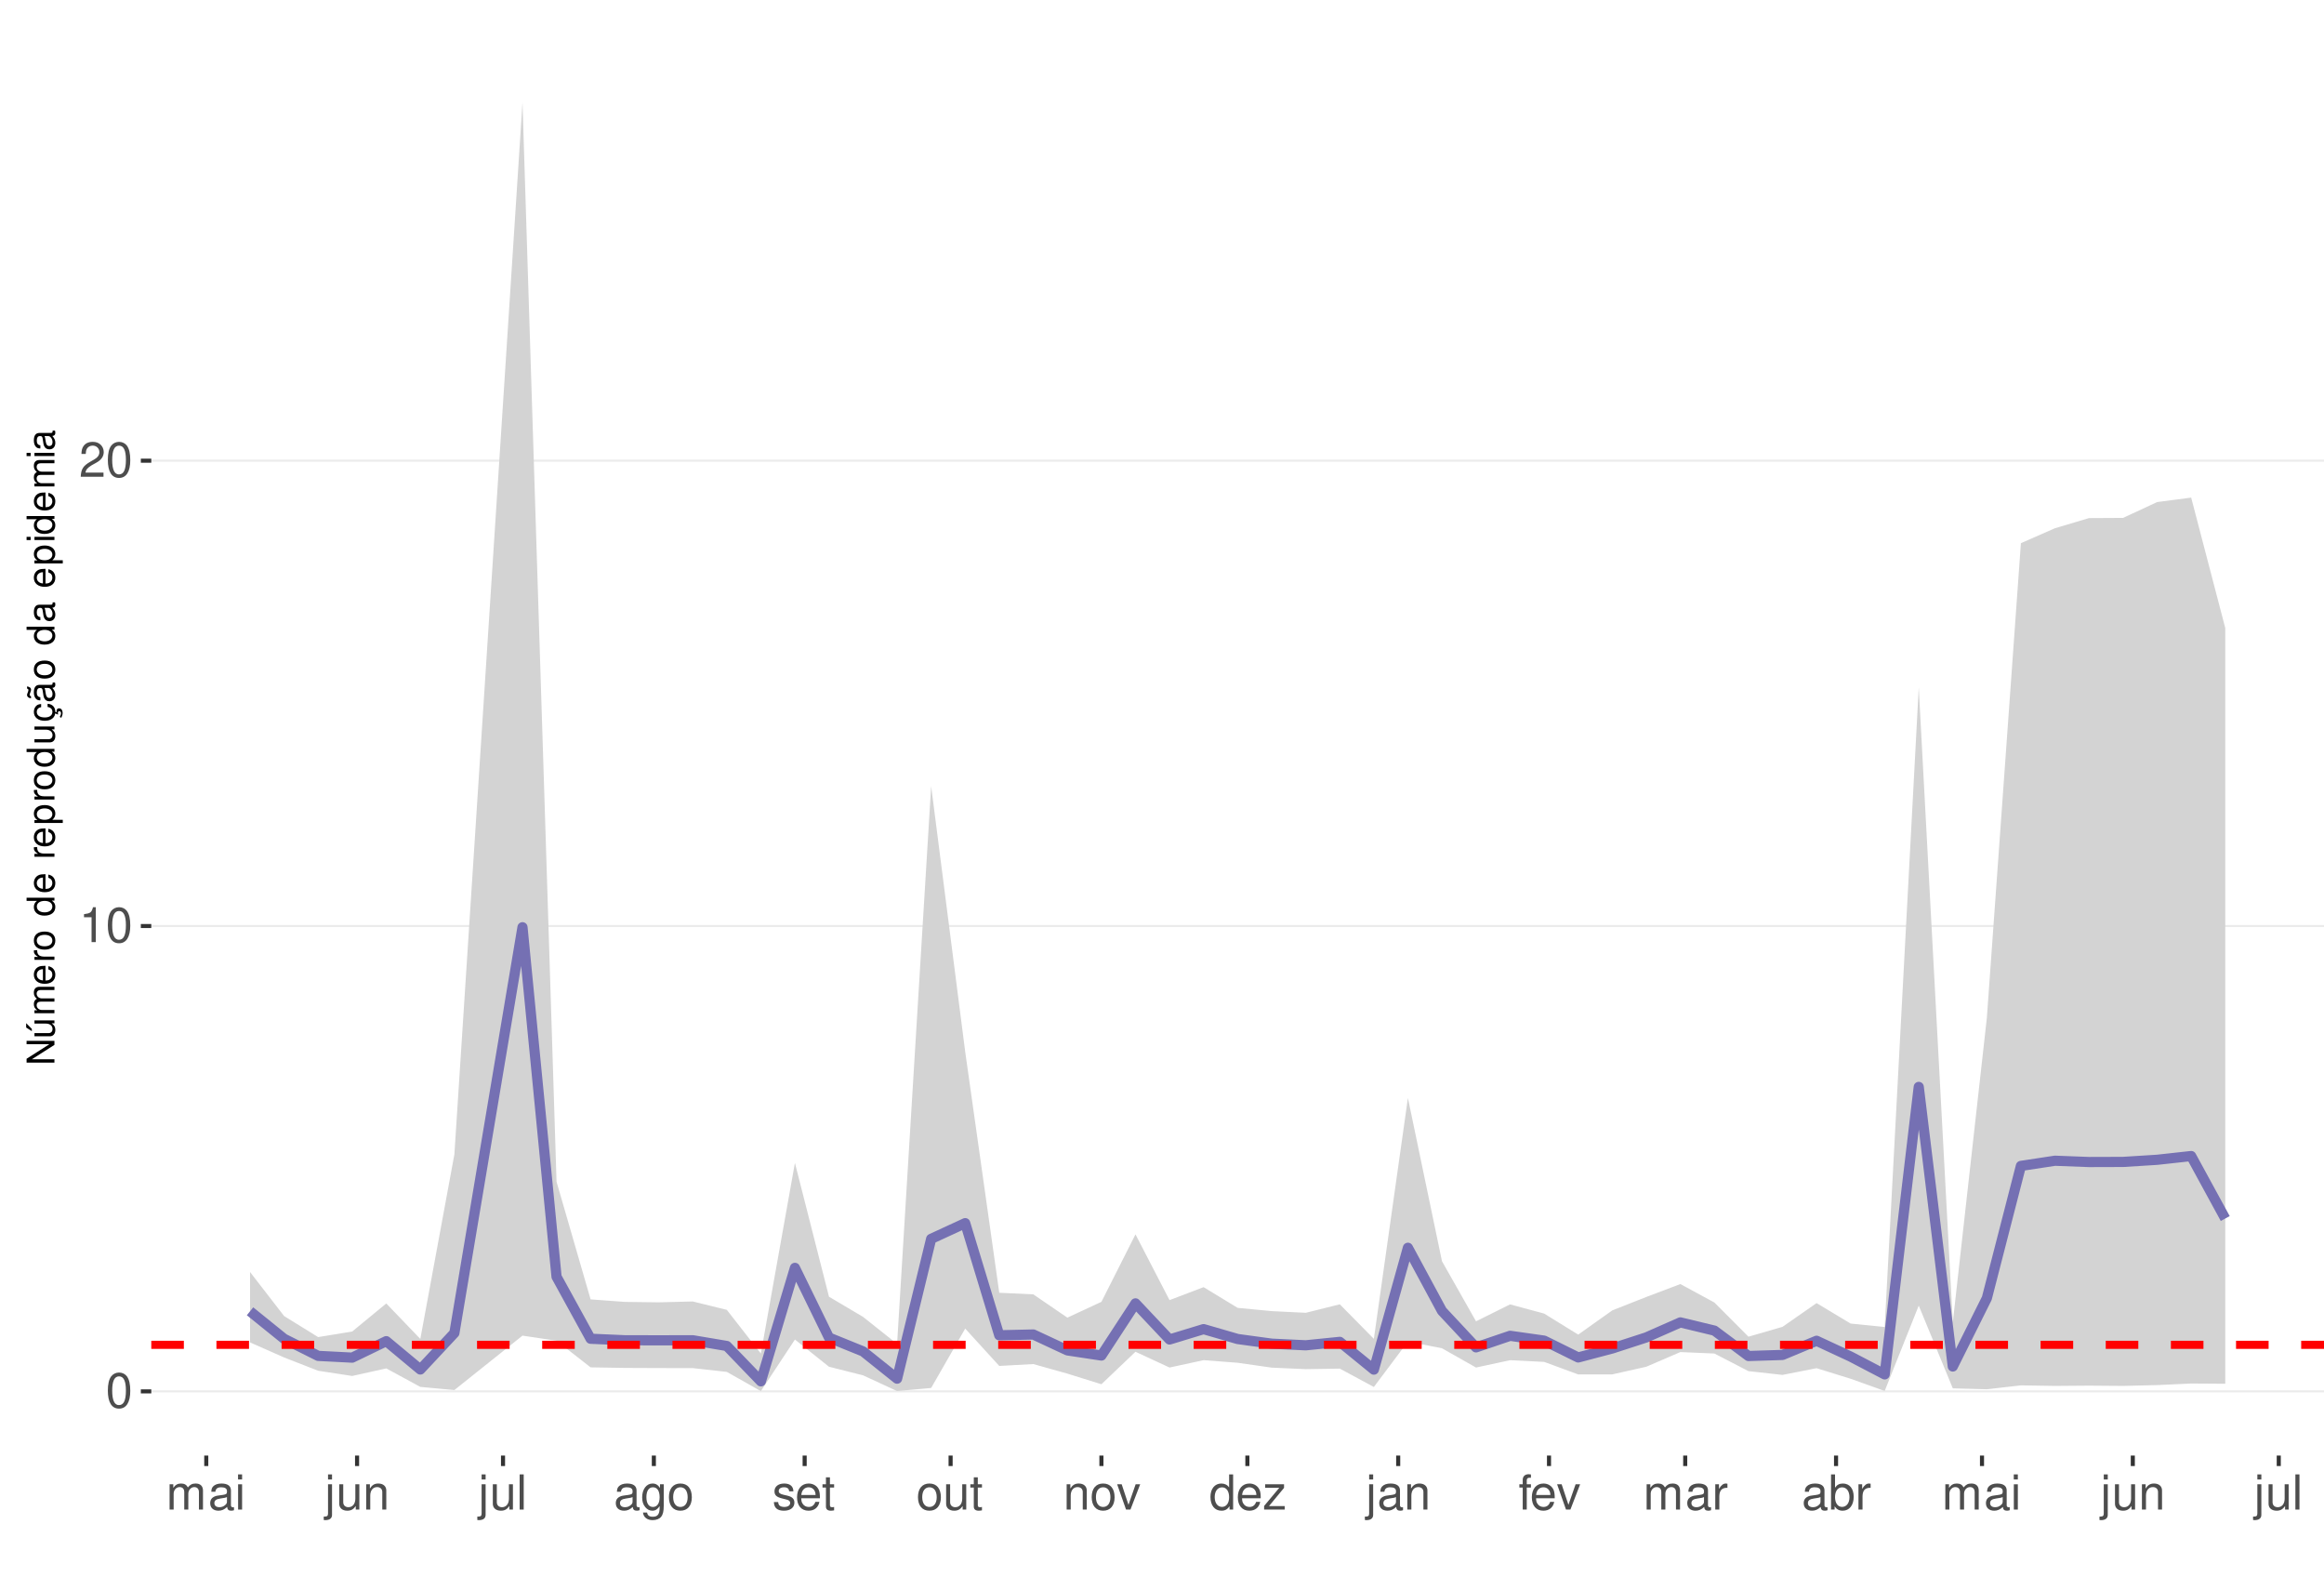
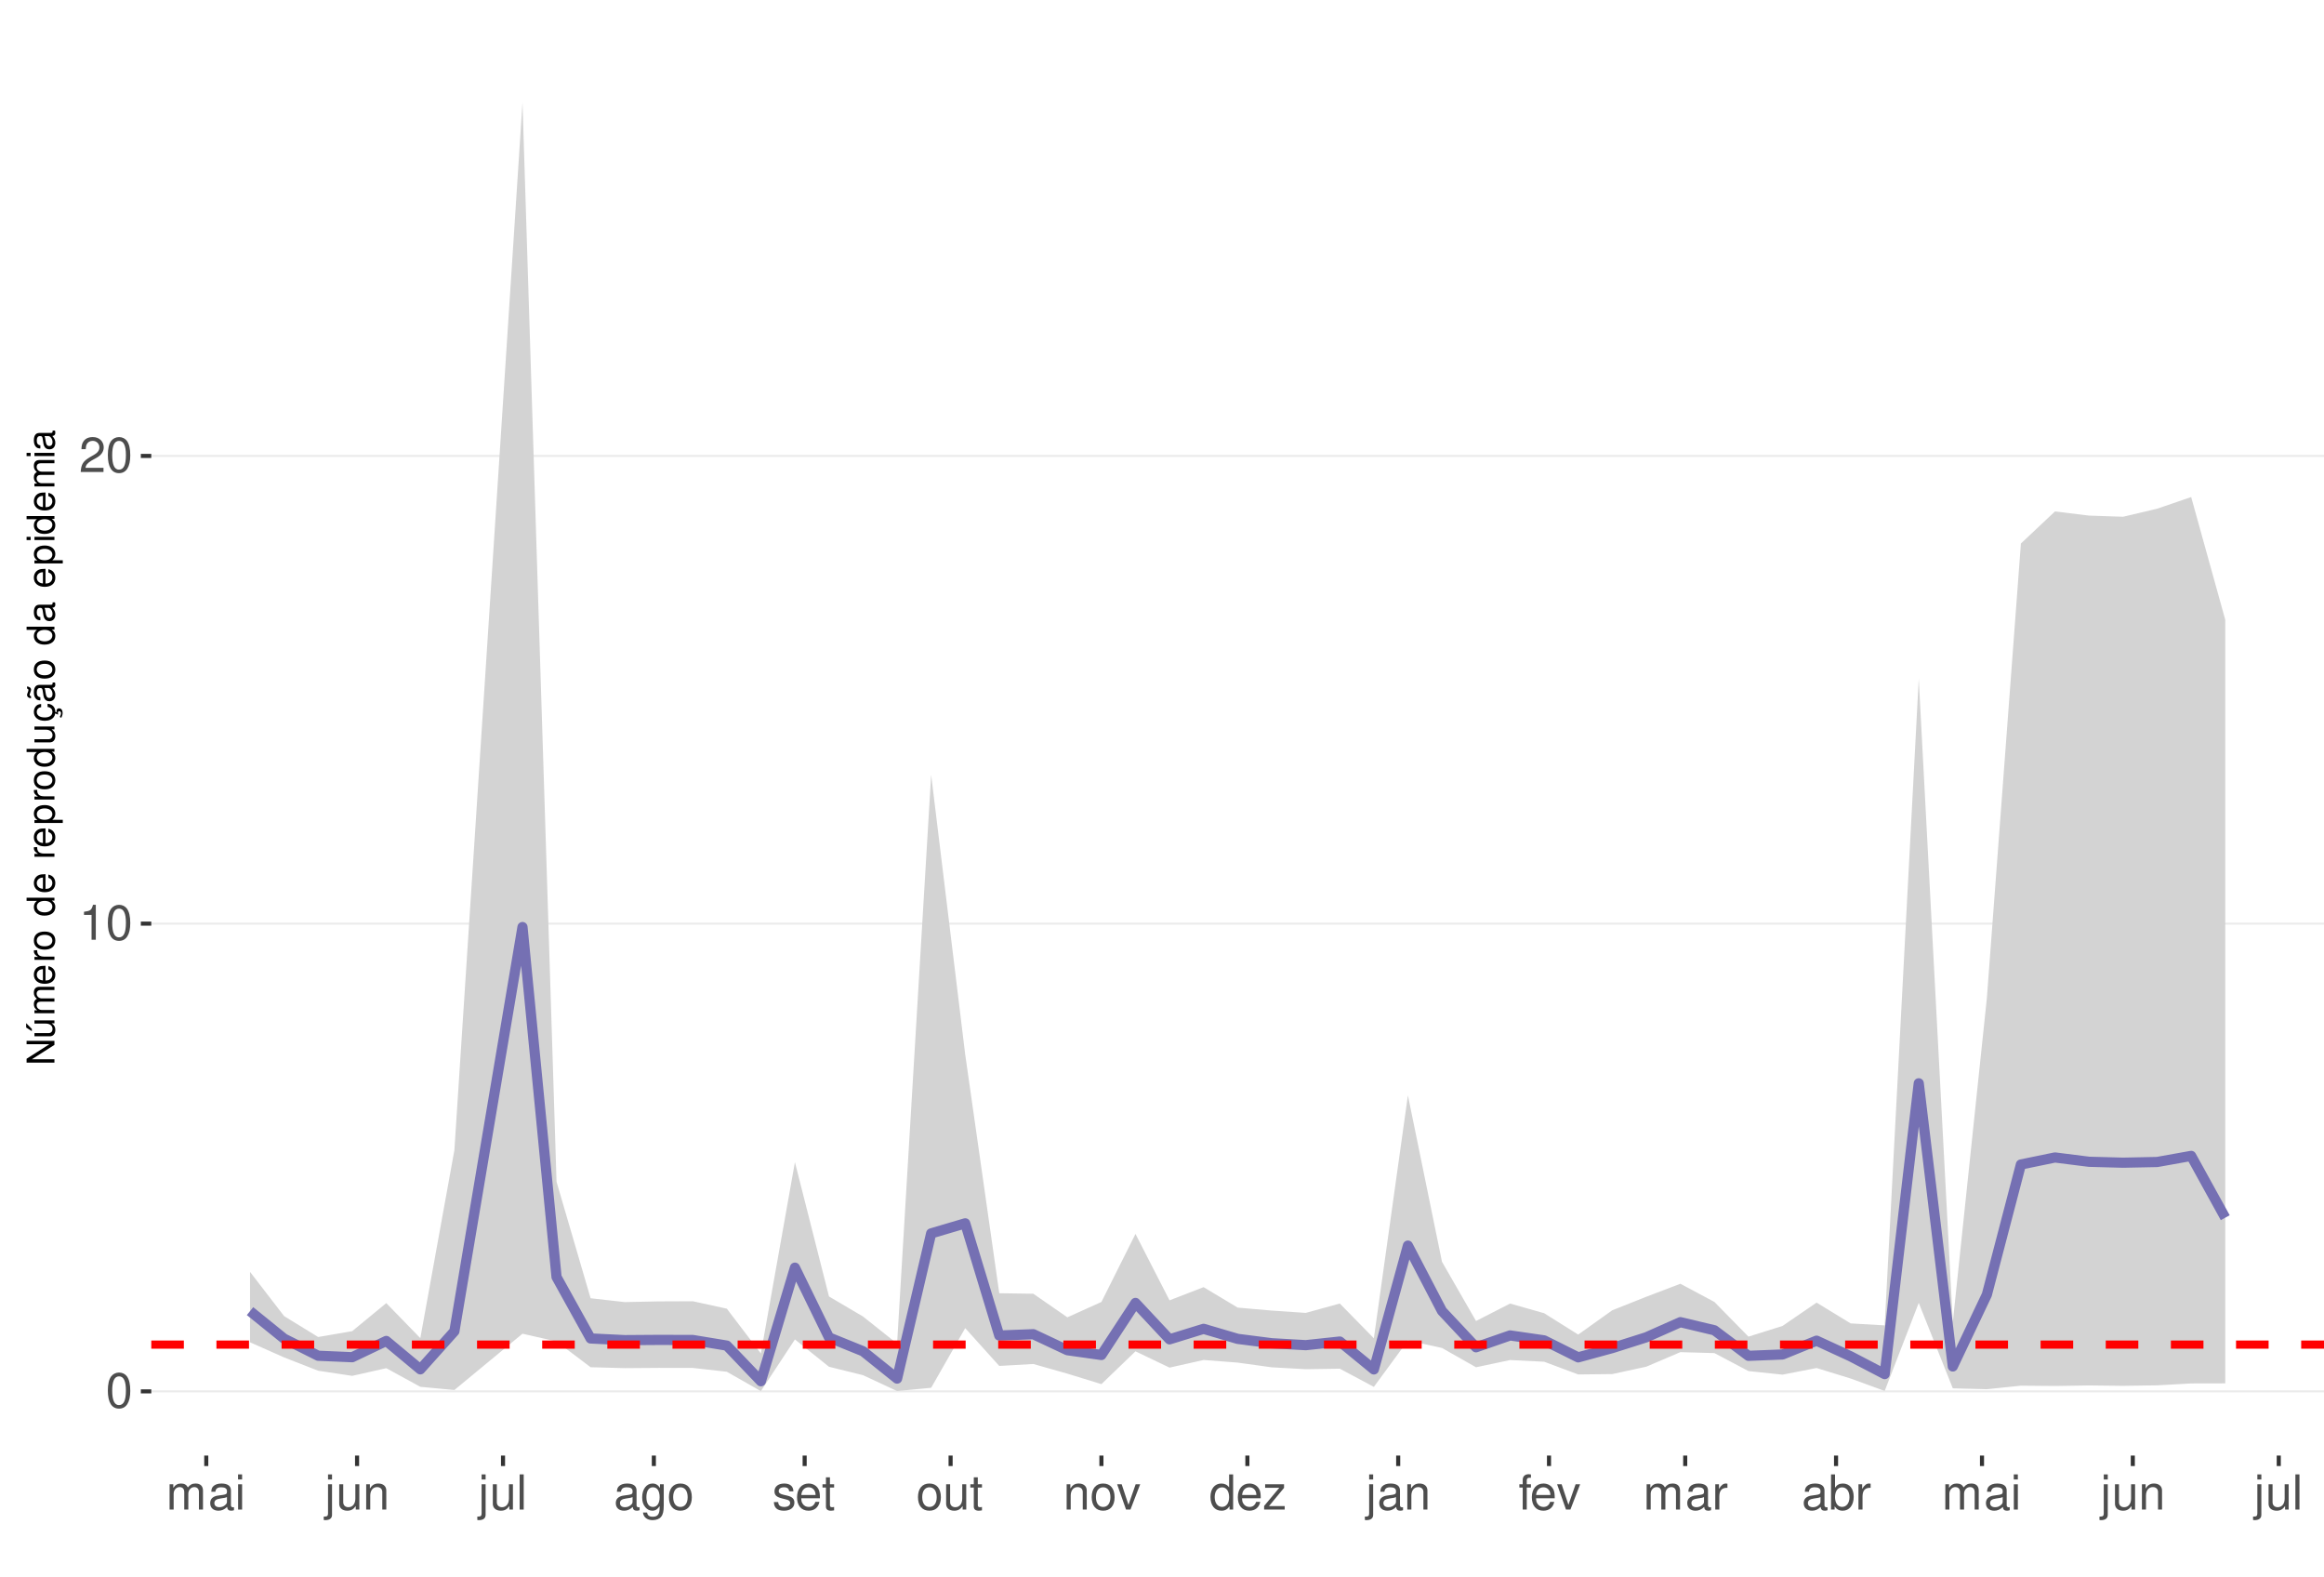
<svg xmlns="http://www.w3.org/2000/svg" xmlns:xlink="http://www.w3.org/1999/xlink" width="609pt" height="413pt" viewBox="0 0 609 413" version="1.1">
  <defs>
    <g>
      <symbol overflow="visible" id="glyph0-0">
        <path style="stroke:none;" d="" />
      </symbol>
      <symbol overflow="visible" id="glyph0-1">
        <path style="stroke:none;" d="M 3.484 -9.156 C 2.641 -9.156 1.891 -8.766 1.422 -8.156 C 0.828 -7.344 0.547 -6.125 0.547 -4.422 C 0.547 -1.344 1.562 0.297 3.484 0.297 C 5.375 0.297 6.422 -1.344 6.422 -4.359 C 6.422 -6.125 6.141 -7.312 5.547 -8.156 C 5.078 -8.781 4.328 -9.156 3.484 -9.156 Z M 3.484 -8.156 C 4.688 -8.156 5.281 -6.938 5.281 -4.453 C 5.281 -1.844 4.703 -0.625 3.453 -0.625 C 2.281 -0.625 1.688 -1.891 1.688 -4.422 C 1.688 -6.938 2.281 -8.156 3.484 -8.156 Z M 3.484 -8.156 " />
      </symbol>
      <symbol overflow="visible" id="glyph0-2">
        <path style="stroke:none;" d="M 3.281 -6.516 L 3.281 0 L 4.391 0 L 4.391 -9.156 L 3.656 -9.156 C 3.266 -7.75 3.016 -7.562 1.297 -7.328 L 1.297 -6.516 Z M 3.281 -6.516 " />
      </symbol>
      <symbol overflow="visible" id="glyph0-3">
        <path style="stroke:none;" d="M 6.406 -1.094 L 1.688 -1.094 C 1.797 -1.859 2.203 -2.344 3.297 -3.016 L 4.562 -3.719 C 5.828 -4.422 6.469 -5.359 6.469 -6.484 C 6.469 -7.234 6.156 -7.953 5.625 -8.438 C 5.094 -8.922 4.438 -9.156 3.594 -9.156 C 2.453 -9.156 1.609 -8.75 1.109 -7.953 C 0.797 -7.484 0.656 -6.906 0.625 -5.984 L 1.75 -5.984 C 1.781 -6.609 1.859 -6.969 2.016 -7.281 C 2.297 -7.828 2.891 -8.172 3.562 -8.172 C 4.562 -8.172 5.328 -7.438 5.328 -6.453 C 5.328 -5.719 4.906 -5.094 4.109 -4.625 L 2.953 -3.953 C 1.078 -2.875 0.531 -2.016 0.438 -0.016 L 6.406 -0.016 Z M 6.406 -1.094 " />
      </symbol>
      <symbol overflow="visible" id="glyph0-4">
        <path style="stroke:none;" d="M 0.891 -6.625 L 0.891 0 L 1.953 0 L 1.953 -4.156 C 1.953 -5.125 2.641 -5.891 3.5 -5.891 C 4.297 -5.891 4.734 -5.422 4.734 -4.562 L 4.734 0 L 5.797 0 L 5.797 -4.156 C 5.797 -5.125 6.5 -5.891 7.359 -5.891 C 8.125 -5.891 8.578 -5.406 8.578 -4.562 L 8.578 0 L 9.641 0 L 9.641 -4.969 C 9.641 -6.156 8.953 -6.828 7.719 -6.828 C 6.828 -6.828 6.297 -6.562 5.688 -5.812 C 5.297 -6.516 4.766 -6.828 3.891 -6.828 C 3.016 -6.828 2.422 -6.5 1.859 -5.688 L 1.859 -6.625 Z M 0.891 -6.625 " />
      </symbol>
      <symbol overflow="visible" id="glyph0-5">
        <path style="stroke:none;" d="M 6.766 -0.625 C 6.656 -0.594 6.609 -0.594 6.547 -0.594 C 6.172 -0.594 5.969 -0.781 5.969 -1.109 L 5.969 -5.016 C 5.969 -6.188 5.109 -6.828 3.484 -6.828 C 2.5 -6.828 1.734 -6.547 1.281 -6.047 C 0.969 -5.703 0.844 -5.328 0.828 -4.672 L 1.891 -4.672 C 1.969 -5.484 2.453 -5.844 3.438 -5.844 C 4.406 -5.844 4.922 -5.5 4.922 -4.859 L 4.922 -4.578 C 4.906 -4.125 4.688 -3.969 3.828 -3.844 C 2.328 -3.656 2.094 -3.609 1.703 -3.438 C 0.922 -3.109 0.531 -2.531 0.531 -1.672 C 0.531 -0.469 1.359 0.297 2.703 0.297 C 3.547 0.297 4.219 0 4.969 -0.688 C 5.031 0 5.359 0.297 6.047 0.297 C 6.281 0.297 6.422 0.266 6.766 0.172 Z M 4.922 -2.094 C 4.922 -1.734 4.828 -1.516 4.5 -1.234 C 4.078 -0.828 3.562 -0.625 2.938 -0.625 C 2.109 -0.625 1.625 -1.031 1.625 -1.703 C 1.625 -2.391 2.094 -2.75 3.234 -2.906 C 4.359 -3.062 4.562 -3.109 4.922 -3.281 Z M 4.922 -2.094 " />
      </symbol>
      <symbol overflow="visible" id="glyph0-6">
        <path style="stroke:none;" d="M 1.891 -6.625 L 0.844 -6.625 L 0.844 0 L 1.891 0 Z M 1.891 -9.219 L 0.828 -9.219 L 0.828 -7.891 L 1.891 -7.891 Z M 1.891 -9.219 " />
      </symbol>
      <symbol overflow="visible" id="glyph0-7">
        <path style="stroke:none;" d="M 0.891 -6.625 L 0.891 0.969 C 0.891 1.625 0.688 1.828 0.031 1.828 C -0.047 1.828 -0.094 1.828 -0.234 1.828 L -0.234 2.719 C -0.094 2.75 -0.031 2.766 0.125 2.766 C 1.312 2.766 1.938 2.297 1.938 1.375 L 1.938 -6.625 Z M 1.938 -9.219 L 0.891 -9.219 L 0.891 -7.891 L 1.938 -7.891 Z M 1.938 -9.219 " />
      </symbol>
      <symbol overflow="visible" id="glyph0-8">
        <path style="stroke:none;" d="M 6.094 0 L 6.094 -6.625 L 5.047 -6.625 L 5.047 -2.875 C 5.047 -1.516 4.344 -0.625 3.234 -0.625 C 2.406 -0.625 1.875 -1.141 1.875 -1.938 L 1.875 -6.625 L 0.828 -6.625 L 0.828 -1.516 C 0.828 -0.422 1.641 0.297 2.938 0.297 C 3.906 0.297 4.531 -0.047 5.156 -0.922 L 5.156 0 Z M 6.094 0 " />
      </symbol>
      <symbol overflow="visible" id="glyph0-9">
        <path style="stroke:none;" d="M 0.891 -6.625 L 0.891 0 L 1.953 0 L 1.953 -3.656 C 1.953 -5.016 2.656 -5.891 3.75 -5.891 C 4.578 -5.891 5.109 -5.391 5.109 -4.594 L 5.109 0 L 6.156 0 L 6.156 -5.016 C 6.156 -6.109 5.344 -6.828 4.062 -6.828 C 3.078 -6.828 2.438 -6.438 1.859 -5.516 L 1.859 -6.625 Z M 0.891 -6.625 " />
      </symbol>
      <symbol overflow="visible" id="glyph0-10">
        <path style="stroke:none;" d="M 1.922 -9.219 L 0.859 -9.219 L 0.859 0 L 1.922 0 Z M 1.922 -9.219 " />
      </symbol>
      <symbol overflow="visible" id="glyph0-11">
        <path style="stroke:none;" d="M 5.109 -6.625 L 5.109 -5.672 C 4.578 -6.469 4 -6.828 3.156 -6.828 C 1.562 -6.828 0.438 -5.328 0.438 -3.203 C 0.438 -2.094 0.703 -1.281 1.281 -0.609 C 1.766 -0.031 2.406 0.297 3.094 0.297 C 3.891 0.297 4.453 -0.062 5.016 -0.906 L 5.016 -0.562 C 5.016 1.219 4.516 1.875 3.203 1.875 C 2.297 1.875 1.828 1.516 1.734 0.766 L 0.656 0.766 C 0.766 1.984 1.734 2.766 3.172 2.766 C 4.156 2.766 4.969 2.438 5.391 1.906 C 5.891 1.297 6.094 0.469 6.094 -1.094 L 6.094 -6.625 Z M 3.266 -5.844 C 4.375 -5.844 5.016 -4.906 5.016 -3.234 C 5.016 -1.625 4.359 -0.688 3.266 -0.688 C 2.172 -0.688 1.547 -1.625 1.547 -3.266 C 1.547 -4.891 2.172 -5.844 3.266 -5.844 Z M 3.266 -5.844 " />
      </symbol>
      <symbol overflow="visible" id="glyph0-12">
        <path style="stroke:none;" d="M 3.438 -6.828 C 1.562 -6.828 0.453 -5.5 0.453 -3.266 C 0.453 -1.031 1.562 0.297 3.453 0.297 C 5.328 0.297 6.453 -1.031 6.453 -3.219 C 6.453 -5.516 5.359 -6.828 3.438 -6.828 Z M 3.453 -5.844 C 4.641 -5.844 5.359 -4.875 5.359 -3.234 C 5.359 -1.656 4.625 -0.688 3.453 -0.688 C 2.281 -0.688 1.562 -1.656 1.562 -3.266 C 1.562 -4.875 2.281 -5.844 3.453 -5.844 Z M 3.453 -5.844 " />
      </symbol>
      <symbol overflow="visible" id="glyph0-13">
        <path style="stroke:none;" d="M 5.547 -4.781 C 5.531 -6.094 4.672 -6.828 3.141 -6.828 C 1.594 -6.828 0.594 -6.031 0.594 -4.797 C 0.594 -3.766 1.125 -3.266 2.703 -2.891 L 3.688 -2.641 C 4.422 -2.469 4.703 -2.203 4.703 -1.734 C 4.703 -1.094 4.094 -0.688 3.156 -0.688 C 2.594 -0.688 2.109 -0.844 1.844 -1.125 C 1.688 -1.312 1.609 -1.5 1.547 -1.969 L 0.438 -1.969 C 0.484 -0.438 1.344 0.297 3.078 0.297 C 4.75 0.297 5.812 -0.531 5.812 -1.812 C 5.812 -2.797 5.25 -3.344 3.938 -3.656 L 2.922 -3.891 C 2.062 -4.094 1.703 -4.375 1.703 -4.844 C 1.703 -5.469 2.234 -5.844 3.094 -5.844 C 3.953 -5.844 4.406 -5.484 4.422 -4.781 Z M 5.547 -4.781 " />
      </symbol>
      <symbol overflow="visible" id="glyph0-14">
        <path style="stroke:none;" d="M 6.5 -2.969 C 6.5 -3.969 6.422 -4.578 6.234 -5.078 C 5.797 -6.156 4.781 -6.828 3.547 -6.828 C 1.703 -6.828 0.5 -5.422 0.5 -3.234 C 0.5 -1.031 1.641 0.297 3.516 0.297 C 5.031 0.297 6.094 -0.562 6.359 -2.016 L 5.297 -2.016 C 5 -1.141 4.406 -0.688 3.562 -0.688 C 2.891 -0.688 2.312 -0.984 1.969 -1.547 C 1.703 -1.922 1.625 -2.297 1.609 -2.969 Z M 1.625 -3.828 C 1.719 -5.047 2.469 -5.844 3.531 -5.844 C 4.609 -5.844 5.359 -5.016 5.359 -3.828 Z M 1.625 -3.828 " />
      </symbol>
      <symbol overflow="visible" id="glyph0-15">
        <path style="stroke:none;" d="M 3.219 -6.625 L 2.125 -6.625 L 2.125 -8.453 L 1.078 -8.453 L 1.078 -6.625 L 0.172 -6.625 L 0.172 -5.766 L 1.078 -5.766 L 1.078 -0.766 C 1.078 -0.078 1.531 0.297 2.359 0.297 C 2.625 0.297 2.859 0.266 3.219 0.203 L 3.219 -0.688 C 3.062 -0.641 2.922 -0.625 2.703 -0.625 C 2.25 -0.625 2.125 -0.766 2.125 -1.234 L 2.125 -5.766 L 3.219 -5.766 Z M 3.219 -6.625 " />
      </symbol>
      <symbol overflow="visible" id="glyph0-16">
        <path style="stroke:none;" d="M 3.609 0 L 6.156 -6.625 L 4.969 -6.625 L 3.094 -1.25 L 1.312 -6.625 L 0.125 -6.625 L 2.453 0 Z M 3.609 0 " />
      </symbol>
      <symbol overflow="visible" id="glyph0-17">
        <path style="stroke:none;" d="M 6.266 -9.219 L 5.219 -9.219 L 5.219 -5.797 C 4.766 -6.469 4.062 -6.828 3.172 -6.828 C 1.453 -6.828 0.328 -5.438 0.328 -3.328 C 0.328 -1.094 1.422 0.297 3.219 0.297 C 4.125 0.297 4.766 -0.047 5.328 -0.875 L 5.328 0 L 6.266 0 Z M 3.359 -5.828 C 4.5 -5.828 5.219 -4.828 5.219 -3.234 C 5.219 -1.703 4.484 -0.703 3.359 -0.703 C 2.203 -0.703 1.438 -1.719 1.438 -3.266 C 1.438 -4.812 2.203 -5.828 3.359 -5.828 Z M 3.359 -5.828 " />
      </symbol>
      <symbol overflow="visible" id="glyph0-18">
        <path style="stroke:none;" d="M 5.609 -6.625 L 0.656 -6.625 L 0.656 -5.703 L 4.359 -5.703 L 0.391 -0.953 L 0.391 0 L 5.781 0 L 5.781 -0.922 L 1.672 -0.922 L 5.609 -5.688 Z M 5.609 -6.625 " />
      </symbol>
      <symbol overflow="visible" id="glyph0-19">
        <path style="stroke:none;" d="M 3.266 -6.625 L 2.172 -6.625 L 2.172 -7.672 C 2.172 -8.109 2.406 -8.344 2.891 -8.344 C 2.984 -8.344 3.031 -8.344 3.266 -8.328 L 3.266 -9.203 C 3.031 -9.25 2.891 -9.266 2.672 -9.266 C 1.703 -9.266 1.109 -8.703 1.109 -7.766 L 1.109 -6.625 L 0.234 -6.625 L 0.234 -5.766 L 1.109 -5.766 L 1.109 0 L 2.172 0 L 2.172 -5.766 L 3.266 -5.766 Z M 3.266 -6.625 " />
      </symbol>
      <symbol overflow="visible" id="glyph0-20">
        <path style="stroke:none;" d="M 0.875 -6.625 L 0.875 0 L 1.938 0 L 1.938 -3.438 C 1.953 -5.031 2.609 -5.75 4.062 -5.703 L 4.062 -6.781 C 3.891 -6.812 3.781 -6.828 3.656 -6.828 C 2.969 -6.828 2.453 -6.422 1.844 -5.422 L 1.844 -6.625 Z M 0.875 -6.625 " />
      </symbol>
      <symbol overflow="visible" id="glyph0-21">
        <path style="stroke:none;" d="M 0.688 -9.219 L 0.688 0 L 1.625 0 L 1.625 -0.844 C 2.141 -0.078 2.812 0.297 3.734 0.297 C 5.484 0.297 6.625 -1.141 6.625 -3.344 C 6.625 -5.5 5.547 -6.828 3.781 -6.828 C 2.875 -6.828 2.234 -6.484 1.734 -5.734 L 1.734 -9.219 Z M 3.578 -5.828 C 4.766 -5.828 5.516 -4.812 5.516 -3.234 C 5.516 -1.719 4.734 -0.703 3.578 -0.703 C 2.453 -0.703 1.734 -1.703 1.734 -3.266 C 1.734 -4.828 2.453 -5.828 3.578 -5.828 Z M 3.578 -5.828 " />
      </symbol>
      <symbol overflow="visible" id="glyph1-0">
        <path style="stroke:none;" d="" />
      </symbol>
      <symbol overflow="visible" id="glyph1-1">
        <path style="stroke:none;" d="M -7.297 -6.453 L -7.297 -5.578 L -1.328 -5.578 L -7.297 -1.766 L -7.297 -0.766 L 0 -0.766 L 0 -1.641 L -5.906 -1.641 L 0 -5.406 L 0 -6.453 Z M -7.297 -6.453 " />
      </symbol>
      <symbol overflow="visible" id="glyph1-2">
        <path style="stroke:none;" d="M 0 -4.812 L -5.234 -4.812 L -5.234 -3.984 L -2.266 -3.984 C -1.203 -3.984 -0.5 -3.438 -0.5 -2.562 C -0.5 -1.906 -0.906 -1.484 -1.531 -1.484 L -5.234 -1.484 L -5.234 -0.656 L -1.203 -0.656 C -0.328 -0.656 0.234 -1.297 0.234 -2.312 C 0.234 -3.094 -0.047 -3.578 -0.734 -4.062 L 0 -4.062 Z M -7.406 -2.953 L -5.922 -2 L -5.922 -2.594 L -7.406 -4.094 Z M -7.406 -2.953 " />
      </symbol>
      <symbol overflow="visible" id="glyph1-3">
        <path style="stroke:none;" d="M -5.234 -0.703 L 0 -0.703 L 0 -1.547 L -3.297 -1.547 C -4.047 -1.547 -4.656 -2.094 -4.656 -2.766 C -4.656 -3.391 -4.281 -3.734 -3.609 -3.734 L 0 -3.734 L 0 -4.578 L -3.297 -4.578 C -4.047 -4.578 -4.656 -5.125 -4.656 -5.812 C -4.656 -6.422 -4.266 -6.781 -3.609 -6.781 L 0 -6.781 L 0 -7.625 L -3.938 -7.625 C -4.875 -7.625 -5.391 -7.078 -5.391 -6.094 C -5.391 -5.406 -5.188 -4.984 -4.594 -4.484 C -5.156 -4.188 -5.391 -3.766 -5.391 -3.078 C -5.391 -2.375 -5.125 -1.906 -4.5 -1.469 L -5.234 -1.469 Z M -5.234 -0.703 " />
      </symbol>
      <symbol overflow="visible" id="glyph1-4">
        <path style="stroke:none;" d="M -2.344 -5.125 C -3.141 -5.125 -3.625 -5.062 -4.016 -4.922 C -4.875 -4.578 -5.391 -3.781 -5.391 -2.797 C -5.391 -1.344 -4.281 -0.406 -2.547 -0.406 C -0.812 -0.406 0.234 -1.297 0.234 -2.781 C 0.234 -3.984 -0.453 -4.812 -1.594 -5.016 L -1.594 -4.188 C -0.906 -3.953 -0.547 -3.484 -0.547 -2.812 C -0.547 -2.281 -0.781 -1.828 -1.219 -1.547 C -1.516 -1.344 -1.812 -1.281 -2.344 -1.266 Z M -3.016 -1.297 C -3.984 -1.359 -4.625 -1.953 -4.625 -2.797 C -4.625 -3.641 -3.953 -4.234 -3.016 -4.234 Z M -3.016 -1.297 " />
      </symbol>
      <symbol overflow="visible" id="glyph1-5">
        <path style="stroke:none;" d="M -5.234 -0.688 L 0 -0.688 L 0 -1.531 L -2.719 -1.531 C -3.984 -1.547 -4.547 -2.062 -4.516 -3.203 L -5.359 -3.203 C -5.375 -3.062 -5.391 -2.984 -5.391 -2.891 C -5.391 -2.344 -5.062 -1.938 -4.297 -1.453 L -5.234 -1.453 Z M -5.234 -0.688 " />
      </symbol>
      <symbol overflow="visible" id="glyph1-6">
        <path style="stroke:none;" d="M -5.391 -2.719 C -5.391 -1.234 -4.344 -0.359 -2.578 -0.359 C -0.812 -0.359 0.234 -1.234 0.234 -2.734 C 0.234 -4.203 -0.812 -5.094 -2.547 -5.094 C -4.359 -5.094 -5.391 -4.234 -5.391 -2.719 Z M -4.625 -2.734 C -4.625 -3.672 -3.844 -4.234 -2.547 -4.234 C -1.312 -4.234 -0.547 -3.656 -0.547 -2.734 C -0.547 -1.797 -1.312 -1.234 -2.578 -1.234 C -3.844 -1.234 -4.625 -1.797 -4.625 -2.734 Z M -4.625 -2.734 " />
      </symbol>
      <symbol overflow="visible" id="glyph1-7">
        <path style="stroke:none;" d="" />
      </symbol>
      <symbol overflow="visible" id="glyph1-8">
        <path style="stroke:none;" d="M -7.297 -4.953 L -7.297 -4.125 L -4.578 -4.125 C -5.109 -3.766 -5.391 -3.203 -5.391 -2.516 C -5.391 -1.156 -4.297 -0.266 -2.625 -0.266 C -0.859 -0.266 0.234 -1.125 0.234 -2.547 C 0.234 -3.266 -0.047 -3.766 -0.688 -4.203 L 0 -4.203 L 0 -4.953 Z M -4.609 -2.656 C -4.609 -3.547 -3.812 -4.125 -2.562 -4.125 C -1.344 -4.125 -0.547 -3.547 -0.547 -2.656 C -0.547 -1.734 -1.359 -1.125 -2.578 -1.125 C -3.797 -1.125 -4.609 -1.734 -4.609 -2.656 Z M -4.609 -2.656 " />
      </symbol>
      <symbol overflow="visible" id="glyph1-9">
        <path style="stroke:none;" d="M 2.188 -0.547 L 2.188 -1.375 L -0.547 -1.375 C -0.016 -1.812 0.234 -2.312 0.234 -2.984 C 0.234 -4.344 -0.859 -5.234 -2.531 -5.234 C -4.297 -5.234 -5.391 -4.375 -5.391 -2.984 C -5.391 -2.266 -5.062 -1.703 -4.453 -1.312 L -5.234 -1.312 L -5.234 -0.547 Z M -4.609 -2.844 C -4.609 -3.766 -3.797 -4.359 -2.547 -4.359 C -1.359 -4.359 -0.547 -3.75 -0.547 -2.844 C -0.547 -1.953 -1.344 -1.375 -2.578 -1.375 C -3.812 -1.375 -4.609 -1.953 -4.609 -2.844 Z M -4.609 -2.844 " />
      </symbol>
      <symbol overflow="visible" id="glyph1-10">
        <path style="stroke:none;" d="M 0 -4.812 L -5.234 -4.812 L -5.234 -3.984 L -2.266 -3.984 C -1.203 -3.984 -0.5 -3.438 -0.5 -2.562 C -0.5 -1.906 -0.906 -1.484 -1.531 -1.484 L -5.234 -1.484 L -5.234 -0.656 L -1.203 -0.656 C -0.328 -0.656 0.234 -1.297 0.234 -2.312 C 0.234 -3.094 -0.047 -3.578 -0.734 -4.062 L 0 -4.062 Z M 0 -4.812 " />
      </symbol>
      <symbol overflow="visible" id="glyph1-11">
        <path style="stroke:none;" d="M 0.234 -2.641 C 0.234 -3.875 -0.547 -4.703 -1.797 -4.766 L -1.797 -3.938 C -0.953 -3.797 -0.531 -3.359 -0.531 -2.656 C -0.531 -1.734 -1.281 -1.188 -2.516 -1.188 C -3.844 -1.188 -4.625 -1.719 -4.625 -2.625 C -4.625 -3.328 -4.203 -3.766 -3.484 -3.875 L -3.484 -4.703 C -3.984 -4.672 -4.312 -4.562 -4.609 -4.359 C -5.094 -4 -5.391 -3.375 -5.391 -2.641 C -5.391 -1.219 -4.266 -0.312 -2.531 -0.312 C -1.469 -0.312 -0.625 -0.672 -0.156 -1.312 C 0.047 -1.594 0.125 -1.812 0.203 -2.25 L 0.922 -1.938 L 0.984 -2.062 C 0.938 -2.188 0.906 -2.25 0.906 -2.375 C 0.906 -2.656 1.047 -2.828 1.281 -2.828 C 1.547 -2.828 1.734 -2.594 1.734 -2.297 C 1.734 -2.031 1.672 -1.844 1.438 -1.406 L 1.406 -1.312 L 1.812 -1.094 C 2.078 -1.75 2.141 -1.953 2.141 -2.344 C 2.141 -3.109 1.781 -3.578 1.203 -3.578 C 0.781 -3.578 0.547 -3.297 0.547 -2.797 C 0.547 -2.703 0.547 -2.641 0.562 -2.516 Z M 0.234 -2.641 " />
      </symbol>
      <symbol overflow="visible" id="glyph1-12">
        <path style="stroke:none;" d="M -0.484 -5.344 C -0.469 -5.266 -0.469 -5.219 -0.469 -5.172 C -0.469 -4.875 -0.625 -4.719 -0.875 -4.719 L -3.953 -4.719 C -4.891 -4.719 -5.391 -4.047 -5.391 -2.75 C -5.391 -1.984 -5.172 -1.375 -4.781 -1.016 C -4.516 -0.766 -4.203 -0.672 -3.688 -0.656 L -3.688 -1.484 C -4.328 -1.562 -4.625 -1.938 -4.625 -2.719 C -4.625 -3.484 -4.344 -3.891 -3.844 -3.891 L -3.625 -3.891 C -3.266 -3.875 -3.125 -3.703 -3.047 -3.016 C -2.891 -1.844 -2.844 -1.656 -2.719 -1.344 C -2.453 -0.734 -2 -0.422 -1.312 -0.422 C -0.375 -0.422 0.234 -1.078 0.234 -2.141 C 0.234 -2.797 0 -3.328 -0.547 -3.922 C 0 -3.984 0.234 -4.234 0.234 -4.781 C 0.234 -4.953 0.203 -5.062 0.141 -5.344 Z M -1.656 -3.891 C -1.375 -3.891 -1.203 -3.812 -0.969 -3.562 C -0.656 -3.219 -0.5 -2.812 -0.5 -2.312 C -0.5 -1.672 -0.812 -1.297 -1.344 -1.297 C -1.891 -1.297 -2.172 -1.656 -2.297 -2.547 C -2.422 -3.438 -2.453 -3.609 -2.594 -3.891 Z M -7.172 -3.75 C -6.922 -3.672 -6.812 -3.547 -6.812 -3.375 C -6.812 -3.25 -6.875 -2.984 -6.984 -2.734 C -7.156 -2.312 -7.172 -2.25 -7.172 -2.047 C -7.172 -1.594 -6.797 -1.297 -6.141 -1.188 L -6.141 -1.766 C -6.375 -1.812 -6.5 -1.938 -6.5 -2.094 C -6.5 -2.203 -6.469 -2.344 -6.375 -2.578 C -6.156 -3.156 -6.125 -3.234 -6.125 -3.438 C -6.125 -3.922 -6.484 -4.219 -7.172 -4.312 Z M -7.172 -3.75 " />
      </symbol>
      <symbol overflow="visible" id="glyph1-13">
        <path style="stroke:none;" d="M -0.484 -5.344 C -0.469 -5.266 -0.469 -5.219 -0.469 -5.172 C -0.469 -4.875 -0.625 -4.719 -0.875 -4.719 L -3.953 -4.719 C -4.891 -4.719 -5.391 -4.047 -5.391 -2.75 C -5.391 -1.984 -5.172 -1.375 -4.781 -1.016 C -4.516 -0.766 -4.203 -0.672 -3.688 -0.656 L -3.688 -1.484 C -4.328 -1.562 -4.625 -1.938 -4.625 -2.719 C -4.625 -3.484 -4.344 -3.891 -3.844 -3.891 L -3.625 -3.891 C -3.266 -3.875 -3.125 -3.703 -3.047 -3.016 C -2.891 -1.844 -2.844 -1.656 -2.719 -1.344 C -2.453 -0.734 -2 -0.422 -1.312 -0.422 C -0.375 -0.422 0.234 -1.078 0.234 -2.141 C 0.234 -2.797 0 -3.328 -0.547 -3.922 C 0 -3.984 0.234 -4.234 0.234 -4.781 C 0.234 -4.953 0.203 -5.062 0.141 -5.344 Z M -1.656 -3.891 C -1.375 -3.891 -1.203 -3.812 -0.969 -3.562 C -0.656 -3.219 -0.5 -2.812 -0.5 -2.312 C -0.5 -1.672 -0.812 -1.297 -1.344 -1.297 C -1.891 -1.297 -2.172 -1.656 -2.297 -2.547 C -2.422 -3.438 -2.453 -3.609 -2.594 -3.891 Z M -1.656 -3.891 " />
      </symbol>
      <symbol overflow="visible" id="glyph1-14">
        <path style="stroke:none;" d="M -5.234 -1.5 L -5.234 -0.672 L 0 -0.672 L 0 -1.5 Z M -7.297 -1.5 L -7.297 -0.656 L -6.234 -0.656 L -6.234 -1.5 Z M -7.297 -1.5 " />
      </symbol>
    </g>
    <clipPath id="clip1">
      <path d="M 39.645 9.961 L 609 9.961 L 609 381.328 L 39.645 381.328 Z M 39.645 9.961 " />
    </clipPath>
    <clipPath id="clip2">
      <path d="M 39.645 364 L 609 364 L 609 365 L 39.645 365 Z M 39.645 364 " />
    </clipPath>
    <clipPath id="clip3">
-       <path d="M 39.645 242 L 609 242 L 609 243 L 39.645 243 Z M 39.645 242 " />
+       <path d="M 39.645 241 L 609 241 L 609 243 L 39.645 243 Z M 39.645 241 " />
    </clipPath>
    <clipPath id="clip4">
-       <path d="M 39.645 120 L 609 120 L 609 121 L 39.645 121 Z M 39.645 120 " />
+       <path d="M 39.645 119 L 609 119 L 609 120 L 39.645 120 Z M 39.645 119 " />
    </clipPath>
    <clipPath id="clip5">
      <path d="M 39.645 351 L 609 351 L 609 354 L 39.645 354 Z M 39.645 351 " />
    </clipPath>
  </defs>
  <g id="surface141">
    <rect x="0" y="0" width="609" height="413" style="fill:rgb(100%,100%,100%);fill-opacity:1;stroke:none;" />
    <rect x="0" y="0" width="609" height="413" style="fill:rgb(100%,100%,100%);fill-opacity:1;stroke:none;" />
    <path style="fill:none;stroke-width:1.067;stroke-linecap:round;stroke-linejoin:round;stroke:rgb(100%,100%,100%);stroke-opacity:1;stroke-miterlimit:10;" d="M 0 413 L 609 413 L 609 0 L 0 0 Z M 0 413 " />
    <g clip-path="url(#clip1)" clip-rule="nonzero">
      <path style=" stroke:none;fill-rule:nonzero;fill:rgb(100%,100%,100%);fill-opacity:1;" d="M 39.645 381.328 L 609 381.328 L 609 9.961 L 39.645 9.961 Z M 39.645 381.328 " />
    </g>
    <g clip-path="url(#clip2)" clip-rule="nonzero">
      <path style="fill:none;stroke-width:0.533;stroke-linecap:butt;stroke-linejoin:round;stroke:rgb(92.157%,92.157%,92.157%);stroke-opacity:1;stroke-miterlimit:10;" d="M 39.645 364.516 L 609 364.516 " />
    </g>
    <g clip-path="url(#clip3)" clip-rule="nonzero">
-       <path style="fill:none;stroke-width:0.533;stroke-linecap:butt;stroke-linejoin:round;stroke:rgb(92.157%,92.157%,92.157%);stroke-opacity:1;stroke-miterlimit:10;" d="M 39.645 242.602 L 609 242.602 " />
+       <path style="fill:none;stroke-width:0.533;stroke-linecap:butt;stroke-linejoin:round;stroke:rgb(92.157%,92.157%,92.157%);stroke-opacity:1;stroke-miterlimit:10;" d="M 39.645 241.977 L 609 241.977 " />
    </g>
    <g clip-path="url(#clip4)" clip-rule="nonzero">
-       <path style="fill:none;stroke-width:0.533;stroke-linecap:butt;stroke-linejoin:round;stroke:rgb(92.157%,92.157%,92.157%);stroke-opacity:1;stroke-miterlimit:10;" d="M 39.645 120.691 L 609 120.691 " />
-     </g>
-     <path style=" stroke:none;fill-rule:nonzero;fill:rgb(82.745%,82.745%,82.745%);fill-opacity:1;" d="M 65.523 333.242 L 74.449 344.781 L 83.371 350.293 L 92.297 348.828 L 101.223 341.484 L 110.145 350.777 L 119.07 302.441 L 136.918 26.844 L 145.84 309.594 L 154.766 340.414 L 163.691 341.07 L 172.613 341.188 L 181.539 340.961 L 190.461 343.156 L 199.387 354.594 L 208.309 304.668 L 217.234 339.715 L 226.156 344.996 L 235.082 352.09 L 244.008 205.965 L 252.93 275.551 L 261.855 338.68 L 270.777 339.098 L 279.703 345.199 L 288.625 341.059 L 297.551 323.383 L 306.473 340.609 L 315.398 337.211 L 324.324 342.637 L 333.246 343.488 L 342.172 343.93 L 351.094 341.703 L 360.02 350.754 L 368.941 287.656 L 377.867 330.414 L 386.789 346.16 L 395.715 341.727 L 404.641 344.133 L 413.562 349.645 L 422.488 343.305 L 431.41 339.781 L 440.336 336.402 L 449.258 341.238 L 458.184 350.191 L 467.109 347.605 L 476.031 341.387 L 484.957 346.75 L 493.879 347.648 L 502.805 180.094 L 511.727 346.461 L 520.652 266.68 L 529.574 142.301 L 538.5 138.387 L 547.426 135.73 L 556.348 135.68 L 565.273 131.531 L 574.195 130.363 L 583.121 164.516 L 583.121 362.516 L 574.195 362.457 L 565.273 362.867 L 556.348 363.082 L 547.426 363.012 L 538.5 363.082 L 529.574 362.941 L 520.652 363.957 L 511.727 363.715 L 502.805 342.039 L 493.879 364.406 L 484.957 361.207 L 476.031 358.441 L 467.109 360.199 L 458.184 359.211 L 449.258 354.602 L 440.336 354.215 L 431.41 358.062 L 422.488 360.066 L 413.562 360.074 L 404.641 356.789 L 395.715 356.348 L 386.789 358.27 L 377.867 353.223 L 368.941 351.465 L 360.02 363.363 L 351.094 358.551 L 342.172 358.688 L 333.246 358.297 L 324.324 357.02 L 315.398 356.336 L 306.473 358.27 L 297.551 354.137 L 288.625 362.645 L 279.703 359.863 L 270.777 357.359 L 261.855 357.852 L 252.93 348.066 L 244.008 363.617 L 235.082 364.434 L 226.156 360.305 L 217.234 358.059 L 208.309 350.934 L 199.387 364.449 L 190.461 359.41 L 181.539 358.418 L 172.613 358.406 L 163.691 358.367 L 154.766 358.223 L 145.84 351.25 L 136.918 349.91 L 119.07 364.164 L 110.145 363.34 L 101.223 358.496 L 92.297 360.477 L 83.371 359.109 L 74.449 355.633 L 65.523 351.684 Z M 65.523 333.242 " />
-     <path style="fill:none;stroke-width:2.667;stroke-linecap:butt;stroke-linejoin:round;stroke:rgb(45.882%,43.922%,70.196%);stroke-opacity:1;stroke-miterlimit:10;" d="M 65.523 343.535 L 74.449 350.746 L 83.371 355.215 L 92.297 355.676 L 101.223 351.359 L 110.145 358.785 L 119.07 349.234 L 136.918 242.922 L 145.84 334.484 L 154.766 350.727 L 163.691 351.121 L 172.613 351.141 L 181.539 351.121 L 190.461 352.621 L 199.387 361.887 L 208.309 332.156 L 217.234 350.426 L 226.156 354.043 L 235.082 361.184 L 244.008 324.559 L 252.93 320.445 L 261.855 349.82 L 270.777 349.613 L 279.703 353.777 L 288.625 355.125 L 297.551 341.461 L 306.473 350.926 L 315.398 348.207 L 324.324 350.797 L 333.246 352.016 L 342.172 352.445 L 351.094 351.543 L 360.02 358.816 L 368.941 326.895 L 377.867 343.438 L 386.789 352.988 L 395.715 349.957 L 404.641 351.219 L 413.562 355.629 L 422.488 353.277 L 431.41 350.379 L 440.336 346.445 L 449.258 348.594 L 458.184 355.25 L 467.109 354.969 L 476.031 351.258 L 484.957 355.406 L 493.879 360.066 L 502.805 284.75 L 511.727 357.996 L 520.652 340.098 L 529.574 305.449 L 538.5 304.09 L 547.426 304.43 L 556.348 304.402 L 565.273 303.844 L 574.195 302.863 L 583.121 319.234 " />
+       <path style="fill:none;stroke-width:0.533;stroke-linecap:butt;stroke-linejoin:round;stroke:rgb(92.157%,92.157%,92.157%);stroke-opacity:1;stroke-miterlimit:10;" d="M 39.645 119.441 L 609 119.441 " />
+     </g>
+     <path style=" stroke:none;fill-rule:nonzero;fill:rgb(82.745%,82.745%,82.745%);fill-opacity:1;" d="M 65.523 333.211 L 74.449 344.797 L 83.371 350.27 L 92.297 348.734 L 101.223 341.391 L 110.145 350.566 L 119.07 301.336 L 136.918 26.844 L 145.84 309.609 L 154.766 340.117 L 163.691 341.125 L 172.613 340.941 L 181.539 340.902 L 190.461 342.848 L 199.387 354.578 L 208.309 304.473 L 217.234 339.652 L 226.156 344.906 L 235.082 352.004 L 244.008 202.977 L 252.93 276.246 L 261.855 338.805 L 270.777 338.934 L 279.703 345.113 L 288.625 341.086 L 297.551 323.27 L 306.473 340.664 L 315.398 337.211 L 324.324 342.566 L 333.246 343.348 L 342.172 343.953 L 351.094 341.5 L 360.02 350.609 L 368.941 286.961 L 377.867 330.555 L 386.789 346.078 L 395.715 341.508 L 404.641 344.039 L 413.562 349.637 L 422.488 343.27 L 431.41 339.727 L 440.336 336.32 L 449.258 341.086 L 458.184 350.18 L 467.109 347.371 L 476.031 341.258 L 484.957 346.707 L 493.879 347.223 L 502.805 177.809 L 511.727 346.398 L 520.652 261.539 L 529.574 142.387 L 538.5 133.988 L 547.426 135.078 L 556.348 135.379 L 565.273 133.273 L 574.195 130.215 L 583.121 162.355 L 583.121 362.418 L 574.195 362.438 L 565.273 362.934 L 556.348 363.062 L 547.426 362.961 L 538.5 363.102 L 529.574 363.02 L 520.652 363.945 L 511.727 363.711 L 502.805 341.332 L 493.879 364.402 L 484.957 361.145 L 476.031 358.395 L 467.109 360.133 L 458.184 359.195 L 449.258 354.488 L 440.336 354.238 L 431.41 358.047 L 422.488 359.984 L 413.562 360.082 L 404.641 356.746 L 395.715 356.309 L 386.789 358.199 L 377.867 353.141 L 368.941 351.184 L 360.02 363.336 L 351.094 358.57 L 342.172 358.703 L 333.246 358.211 L 324.324 356.977 L 315.398 356.289 L 306.473 358.293 L 297.551 354.023 L 288.625 362.617 L 279.703 359.871 L 270.777 357.34 L 261.855 357.852 L 252.93 347.945 L 244.008 363.574 L 235.082 364.43 L 226.156 360.27 L 217.234 358.066 L 208.309 350.91 L 199.387 364.449 L 190.461 359.375 L 181.539 358.371 L 172.613 358.359 L 163.691 358.426 L 154.766 358.188 L 145.84 351.441 L 136.918 349.406 L 119.07 364.156 L 110.145 363.32 L 101.223 358.438 L 92.297 360.453 L 83.371 359.102 L 74.449 355.621 L 65.523 351.656 Z M 65.523 333.211 " />
+     <path style="fill:none;stroke-width:2.667;stroke-linecap:butt;stroke-linejoin:round;stroke:rgb(45.882%,43.922%,70.196%);stroke-opacity:1;stroke-miterlimit:10;" d="M 65.523 343.492 L 74.449 350.707 L 83.371 355.18 L 92.297 355.566 L 101.223 351.305 L 110.145 358.738 L 119.07 348.773 L 136.918 242.871 L 145.84 334.559 L 154.766 350.652 L 163.691 351.09 L 172.613 351.027 L 181.539 351.051 L 190.461 352.52 L 199.387 361.859 L 208.309 332.105 L 217.234 350.387 L 226.156 354.004 L 235.082 361.164 L 244.008 323.129 L 252.93 320.492 L 261.855 349.883 L 270.777 349.535 L 279.703 353.73 L 288.625 354.984 L 297.551 341.344 L 306.473 350.883 L 315.398 348.129 L 324.324 350.758 L 333.246 351.898 L 342.172 352.41 L 351.094 351.457 L 360.02 358.762 L 368.941 326.328 L 377.867 343.457 L 386.789 352.961 L 395.715 349.859 L 404.641 351.152 L 413.562 355.605 L 422.488 353.176 L 431.41 350.344 L 440.336 346.383 L 449.258 348.508 L 458.184 355.203 L 467.109 354.848 L 476.031 351.23 L 484.957 355.34 L 493.879 359.988 L 502.805 283.801 L 511.727 357.988 L 520.652 339.184 L 529.574 305.078 L 538.5 303.238 L 547.426 304.363 L 556.348 304.605 L 565.273 304.422 L 574.195 302.824 L 583.121 319.016 " />
    <g clip-path="url(#clip5)" clip-rule="nonzero">
-       <path style="fill:none;stroke-width:2.134;stroke-linecap:butt;stroke-linejoin:round;stroke:rgb(100%,0%,0%);stroke-opacity:1;stroke-dasharray:8.536,8.536;stroke-miterlimit:10;" d="M 39.645 352.324 L 609 352.324 " />
+       <path style="fill:none;stroke-width:2.134;stroke-linecap:butt;stroke-linejoin:round;stroke:rgb(100%,0%,0%);stroke-opacity:1;stroke-dasharray:8.536,8.536;stroke-miterlimit:10;" d="M 39.645 352.262 L 609 352.262 " />
    </g>
    <g style="fill:rgb(30.196%,30.196%,30.196%);fill-opacity:1;">
      <use xlink:href="#glyph0-1" x="27.715" y="368.737" />
    </g>
    <g style="fill:rgb(30.196%,30.196%,30.196%);fill-opacity:1;">
-       <use xlink:href="#glyph0-2" x="20.715" y="246.823" />
-       <use xlink:href="#glyph0-1" x="27.715" y="246.823" />
-     </g>
-     <g style="fill:rgb(30.196%,30.196%,30.196%);fill-opacity:1;">
-       <use xlink:href="#glyph0-3" x="20.715" y="124.913" />
-       <use xlink:href="#glyph0-1" x="27.715" y="124.913" />
+       <use xlink:href="#glyph0-2" x="20.715" y="246.198" />
+       <use xlink:href="#glyph0-1" x="27.715" y="246.198" />
+     </g>
+     <g style="fill:rgb(30.196%,30.196%,30.196%);fill-opacity:1;">
+       <use xlink:href="#glyph0-3" x="20.715" y="123.663" />
+       <use xlink:href="#glyph0-1" x="27.715" y="123.663" />
    </g>
    <path style="fill:none;stroke-width:1.067;stroke-linecap:butt;stroke-linejoin:round;stroke:rgb(20%,20%,20%);stroke-opacity:1;stroke-miterlimit:10;" d="M 36.906 364.516 L 39.645 364.516 " />
-     <path style="fill:none;stroke-width:1.067;stroke-linecap:butt;stroke-linejoin:round;stroke:rgb(20%,20%,20%);stroke-opacity:1;stroke-miterlimit:10;" d="M 36.906 242.602 L 39.645 242.602 " />
-     <path style="fill:none;stroke-width:1.067;stroke-linecap:butt;stroke-linejoin:round;stroke:rgb(20%,20%,20%);stroke-opacity:1;stroke-miterlimit:10;" d="M 36.906 120.691 L 39.645 120.691 " />
+     <path style="fill:none;stroke-width:1.067;stroke-linecap:butt;stroke-linejoin:round;stroke:rgb(20%,20%,20%);stroke-opacity:1;stroke-miterlimit:10;" d="M 36.906 241.977 L 39.645 241.977 " />
+     <path style="fill:none;stroke-width:1.067;stroke-linecap:butt;stroke-linejoin:round;stroke:rgb(20%,20%,20%);stroke-opacity:1;stroke-miterlimit:10;" d="M 36.906 119.441 L 39.645 119.441 " />
    <path style="fill:none;stroke-width:1.067;stroke-linecap:butt;stroke-linejoin:round;stroke:rgb(20%,20%,20%);stroke-opacity:1;stroke-miterlimit:10;" d="M 54.051 384.07 L 54.051 381.328 " />
    <path style="fill:none;stroke-width:1.067;stroke-linecap:butt;stroke-linejoin:round;stroke:rgb(20%,20%,20%);stroke-opacity:1;stroke-miterlimit:10;" d="M 93.57 384.07 L 93.57 381.328 " />
    <path style="fill:none;stroke-width:1.067;stroke-linecap:butt;stroke-linejoin:round;stroke:rgb(20%,20%,20%);stroke-opacity:1;stroke-miterlimit:10;" d="M 131.816 384.07 L 131.816 381.328 " />
    <path style="fill:none;stroke-width:1.067;stroke-linecap:butt;stroke-linejoin:round;stroke:rgb(20%,20%,20%);stroke-opacity:1;stroke-miterlimit:10;" d="M 171.34 384.07 L 171.34 381.328 " />
    <path style="fill:none;stroke-width:1.067;stroke-linecap:butt;stroke-linejoin:round;stroke:rgb(20%,20%,20%);stroke-opacity:1;stroke-miterlimit:10;" d="M 210.859 384.07 L 210.859 381.328 " />
    <path style="fill:none;stroke-width:1.067;stroke-linecap:butt;stroke-linejoin:round;stroke:rgb(20%,20%,20%);stroke-opacity:1;stroke-miterlimit:10;" d="M 249.105 384.07 L 249.105 381.328 " />
    <path style="fill:none;stroke-width:1.067;stroke-linecap:butt;stroke-linejoin:round;stroke:rgb(20%,20%,20%);stroke-opacity:1;stroke-miterlimit:10;" d="M 288.625 384.07 L 288.625 381.328 " />
    <path style="fill:none;stroke-width:1.067;stroke-linecap:butt;stroke-linejoin:round;stroke:rgb(20%,20%,20%);stroke-opacity:1;stroke-miterlimit:10;" d="M 326.871 384.07 L 326.871 381.328 " />
    <path style="fill:none;stroke-width:1.067;stroke-linecap:butt;stroke-linejoin:round;stroke:rgb(20%,20%,20%);stroke-opacity:1;stroke-miterlimit:10;" d="M 366.395 384.07 L 366.395 381.328 " />
    <path style="fill:none;stroke-width:1.067;stroke-linecap:butt;stroke-linejoin:round;stroke:rgb(20%,20%,20%);stroke-opacity:1;stroke-miterlimit:10;" d="M 405.914 384.07 L 405.914 381.328 " />
    <path style="fill:none;stroke-width:1.067;stroke-linecap:butt;stroke-linejoin:round;stroke:rgb(20%,20%,20%);stroke-opacity:1;stroke-miterlimit:10;" d="M 441.609 384.07 L 441.609 381.328 " />
    <path style="fill:none;stroke-width:1.067;stroke-linecap:butt;stroke-linejoin:round;stroke:rgb(20%,20%,20%);stroke-opacity:1;stroke-miterlimit:10;" d="M 481.133 384.07 L 481.133 381.328 " />
    <path style="fill:none;stroke-width:1.067;stroke-linecap:butt;stroke-linejoin:round;stroke:rgb(20%,20%,20%);stroke-opacity:1;stroke-miterlimit:10;" d="M 519.379 384.07 L 519.379 381.328 " />
    <path style="fill:none;stroke-width:1.067;stroke-linecap:butt;stroke-linejoin:round;stroke:rgb(20%,20%,20%);stroke-opacity:1;stroke-miterlimit:10;" d="M 558.898 384.07 L 558.898 381.328 " />
    <path style="fill:none;stroke-width:1.067;stroke-linecap:butt;stroke-linejoin:round;stroke:rgb(20%,20%,20%);stroke-opacity:1;stroke-miterlimit:10;" d="M 597.145 384.07 L 597.145 381.328 " />
    <g style="fill:rgb(30.196%,30.196%,30.196%);fill-opacity:1;">
      <use xlink:href="#glyph0-4" x="43.551" y="395.483" />
      <use xlink:href="#glyph0-5" x="54.551" y="395.483" />
      <use xlink:href="#glyph0-6" x="61.551" y="395.483" />
    </g>
    <g style="fill:rgb(30.196%,30.196%,30.196%);fill-opacity:1;">
      <use xlink:href="#glyph0-7" x="85.07" y="395.483" />
      <use xlink:href="#glyph0-8" x="88.07" y="395.483" />
      <use xlink:href="#glyph0-9" x="95.07" y="395.483" />
    </g>
    <g style="fill:rgb(30.196%,30.196%,30.196%);fill-opacity:1;">
      <use xlink:href="#glyph0-7" x="125.316" y="395.483" />
      <use xlink:href="#glyph0-8" x="128.316" y="395.483" />
      <use xlink:href="#glyph0-10" x="135.316" y="395.483" />
    </g>
    <g style="fill:rgb(30.196%,30.196%,30.196%);fill-opacity:1;">
      <use xlink:href="#glyph0-5" x="160.84" y="395.483" />
      <use xlink:href="#glyph0-11" x="167.84" y="395.483" />
      <use xlink:href="#glyph0-12" x="174.84" y="395.483" />
    </g>
    <g style="fill:rgb(30.196%,30.196%,30.196%);fill-opacity:1;">
      <use xlink:href="#glyph0-13" x="202.359" y="395.483" />
      <use xlink:href="#glyph0-14" x="208.359" y="395.483" />
      <use xlink:href="#glyph0-15" x="215.359" y="395.483" />
    </g>
    <g style="fill:rgb(30.196%,30.196%,30.196%);fill-opacity:1;">
      <use xlink:href="#glyph0-12" x="240.105" y="395.483" />
      <use xlink:href="#glyph0-8" x="247.105" y="395.483" />
      <use xlink:href="#glyph0-15" x="254.105" y="395.483" />
    </g>
    <g style="fill:rgb(30.196%,30.196%,30.196%);fill-opacity:1;">
      <use xlink:href="#glyph0-9" x="278.625" y="395.483" />
      <use xlink:href="#glyph0-12" x="285.625" y="395.483" />
      <use xlink:href="#glyph0-16" x="292.625" y="395.483" />
    </g>
    <g style="fill:rgb(30.196%,30.196%,30.196%);fill-opacity:1;">
      <use xlink:href="#glyph0-17" x="316.871" y="395.483" />
      <use xlink:href="#glyph0-14" x="323.871" y="395.483" />
      <use xlink:href="#glyph0-18" x="330.871" y="395.483" />
    </g>
    <g style="fill:rgb(30.196%,30.196%,30.196%);fill-opacity:1;">
      <use xlink:href="#glyph0-7" x="357.895" y="395.483" />
      <use xlink:href="#glyph0-5" x="360.895" y="395.483" />
      <use xlink:href="#glyph0-9" x="367.895" y="395.483" />
    </g>
    <g style="fill:rgb(30.196%,30.196%,30.196%);fill-opacity:1;">
      <use xlink:href="#glyph0-19" x="397.914" y="395.483" />
      <use xlink:href="#glyph0-14" x="400.914" y="395.483" />
      <use xlink:href="#glyph0-16" x="407.914" y="395.483" />
    </g>
    <g style="fill:rgb(30.196%,30.196%,30.196%);fill-opacity:1;">
      <use xlink:href="#glyph0-4" x="430.609" y="395.483" />
      <use xlink:href="#glyph0-5" x="441.609" y="395.483" />
      <use xlink:href="#glyph0-20" x="448.609" y="395.483" />
    </g>
    <g style="fill:rgb(30.196%,30.196%,30.196%);fill-opacity:1;">
      <use xlink:href="#glyph0-5" x="472.133" y="395.483" />
      <use xlink:href="#glyph0-21" x="479.133" y="395.483" />
      <use xlink:href="#glyph0-20" x="486.133" y="395.483" />
    </g>
    <g style="fill:rgb(30.196%,30.196%,30.196%);fill-opacity:1;">
      <use xlink:href="#glyph0-4" x="508.879" y="395.483" />
      <use xlink:href="#glyph0-5" x="519.879" y="395.483" />
      <use xlink:href="#glyph0-6" x="526.879" y="395.483" />
    </g>
    <g style="fill:rgb(30.196%,30.196%,30.196%);fill-opacity:1;">
      <use xlink:href="#glyph0-7" x="550.398" y="395.483" />
      <use xlink:href="#glyph0-8" x="553.398" y="395.483" />
      <use xlink:href="#glyph0-9" x="560.398" y="395.483" />
    </g>
    <g style="fill:rgb(30.196%,30.196%,30.196%);fill-opacity:1;">
      <use xlink:href="#glyph0-7" x="590.645" y="395.483" />
      <use xlink:href="#glyph0-8" x="593.645" y="395.483" />
      <use xlink:href="#glyph0-10" x="600.645" y="395.483" />
    </g>
    <g style="fill:rgb(0%,0%,0%);fill-opacity:1;">
      <use xlink:href="#glyph1-1" x="14.263" y="279.145" />
      <use xlink:href="#glyph1-2" x="14.263" y="272.145" />
      <use xlink:href="#glyph1-3" x="14.263" y="266.145" />
      <use xlink:href="#glyph1-4" x="14.263" y="258.145" />
      <use xlink:href="#glyph1-5" x="14.263" y="252.145" />
      <use xlink:href="#glyph1-6" x="14.263" y="249.145" />
      <use xlink:href="#glyph1-7" x="14.263" y="243.145" />
      <use xlink:href="#glyph1-8" x="14.263" y="240.145" />
      <use xlink:href="#glyph1-4" x="14.263" y="234.145" />
      <use xlink:href="#glyph1-7" x="14.263" y="228.145" />
      <use xlink:href="#glyph1-5" x="14.263" y="225.145" />
      <use xlink:href="#glyph1-4" x="14.263" y="222.145" />
      <use xlink:href="#glyph1-9" x="14.263" y="216.145" />
      <use xlink:href="#glyph1-5" x="14.263" y="210.145" />
      <use xlink:href="#glyph1-6" x="14.263" y="207.145" />
      <use xlink:href="#glyph1-8" x="14.263" y="201.145" />
      <use xlink:href="#glyph1-10" x="14.263" y="195.145" />
      <use xlink:href="#glyph1-11" x="14.263" y="189.145" />
      <use xlink:href="#glyph1-12" x="14.263" y="184.145" />
      <use xlink:href="#glyph1-6" x="14.263" y="178.145" />
      <use xlink:href="#glyph1-7" x="14.263" y="172.145" />
      <use xlink:href="#glyph1-8" x="14.263" y="169.145" />
      <use xlink:href="#glyph1-13" x="14.263" y="163.145" />
      <use xlink:href="#glyph1-7" x="14.263" y="157.145" />
      <use xlink:href="#glyph1-4" x="14.263" y="154.145" />
      <use xlink:href="#glyph1-9" x="14.263" y="148.145" />
      <use xlink:href="#glyph1-14" x="14.263" y="142.145" />
      <use xlink:href="#glyph1-8" x="14.263" y="140.145" />
      <use xlink:href="#glyph1-4" x="14.263" y="134.145" />
      <use xlink:href="#glyph1-3" x="14.263" y="128.145" />
      <use xlink:href="#glyph1-14" x="14.263" y="120.145" />
      <use xlink:href="#glyph1-13" x="14.263" y="118.145" />
    </g>
  </g>
</svg>
